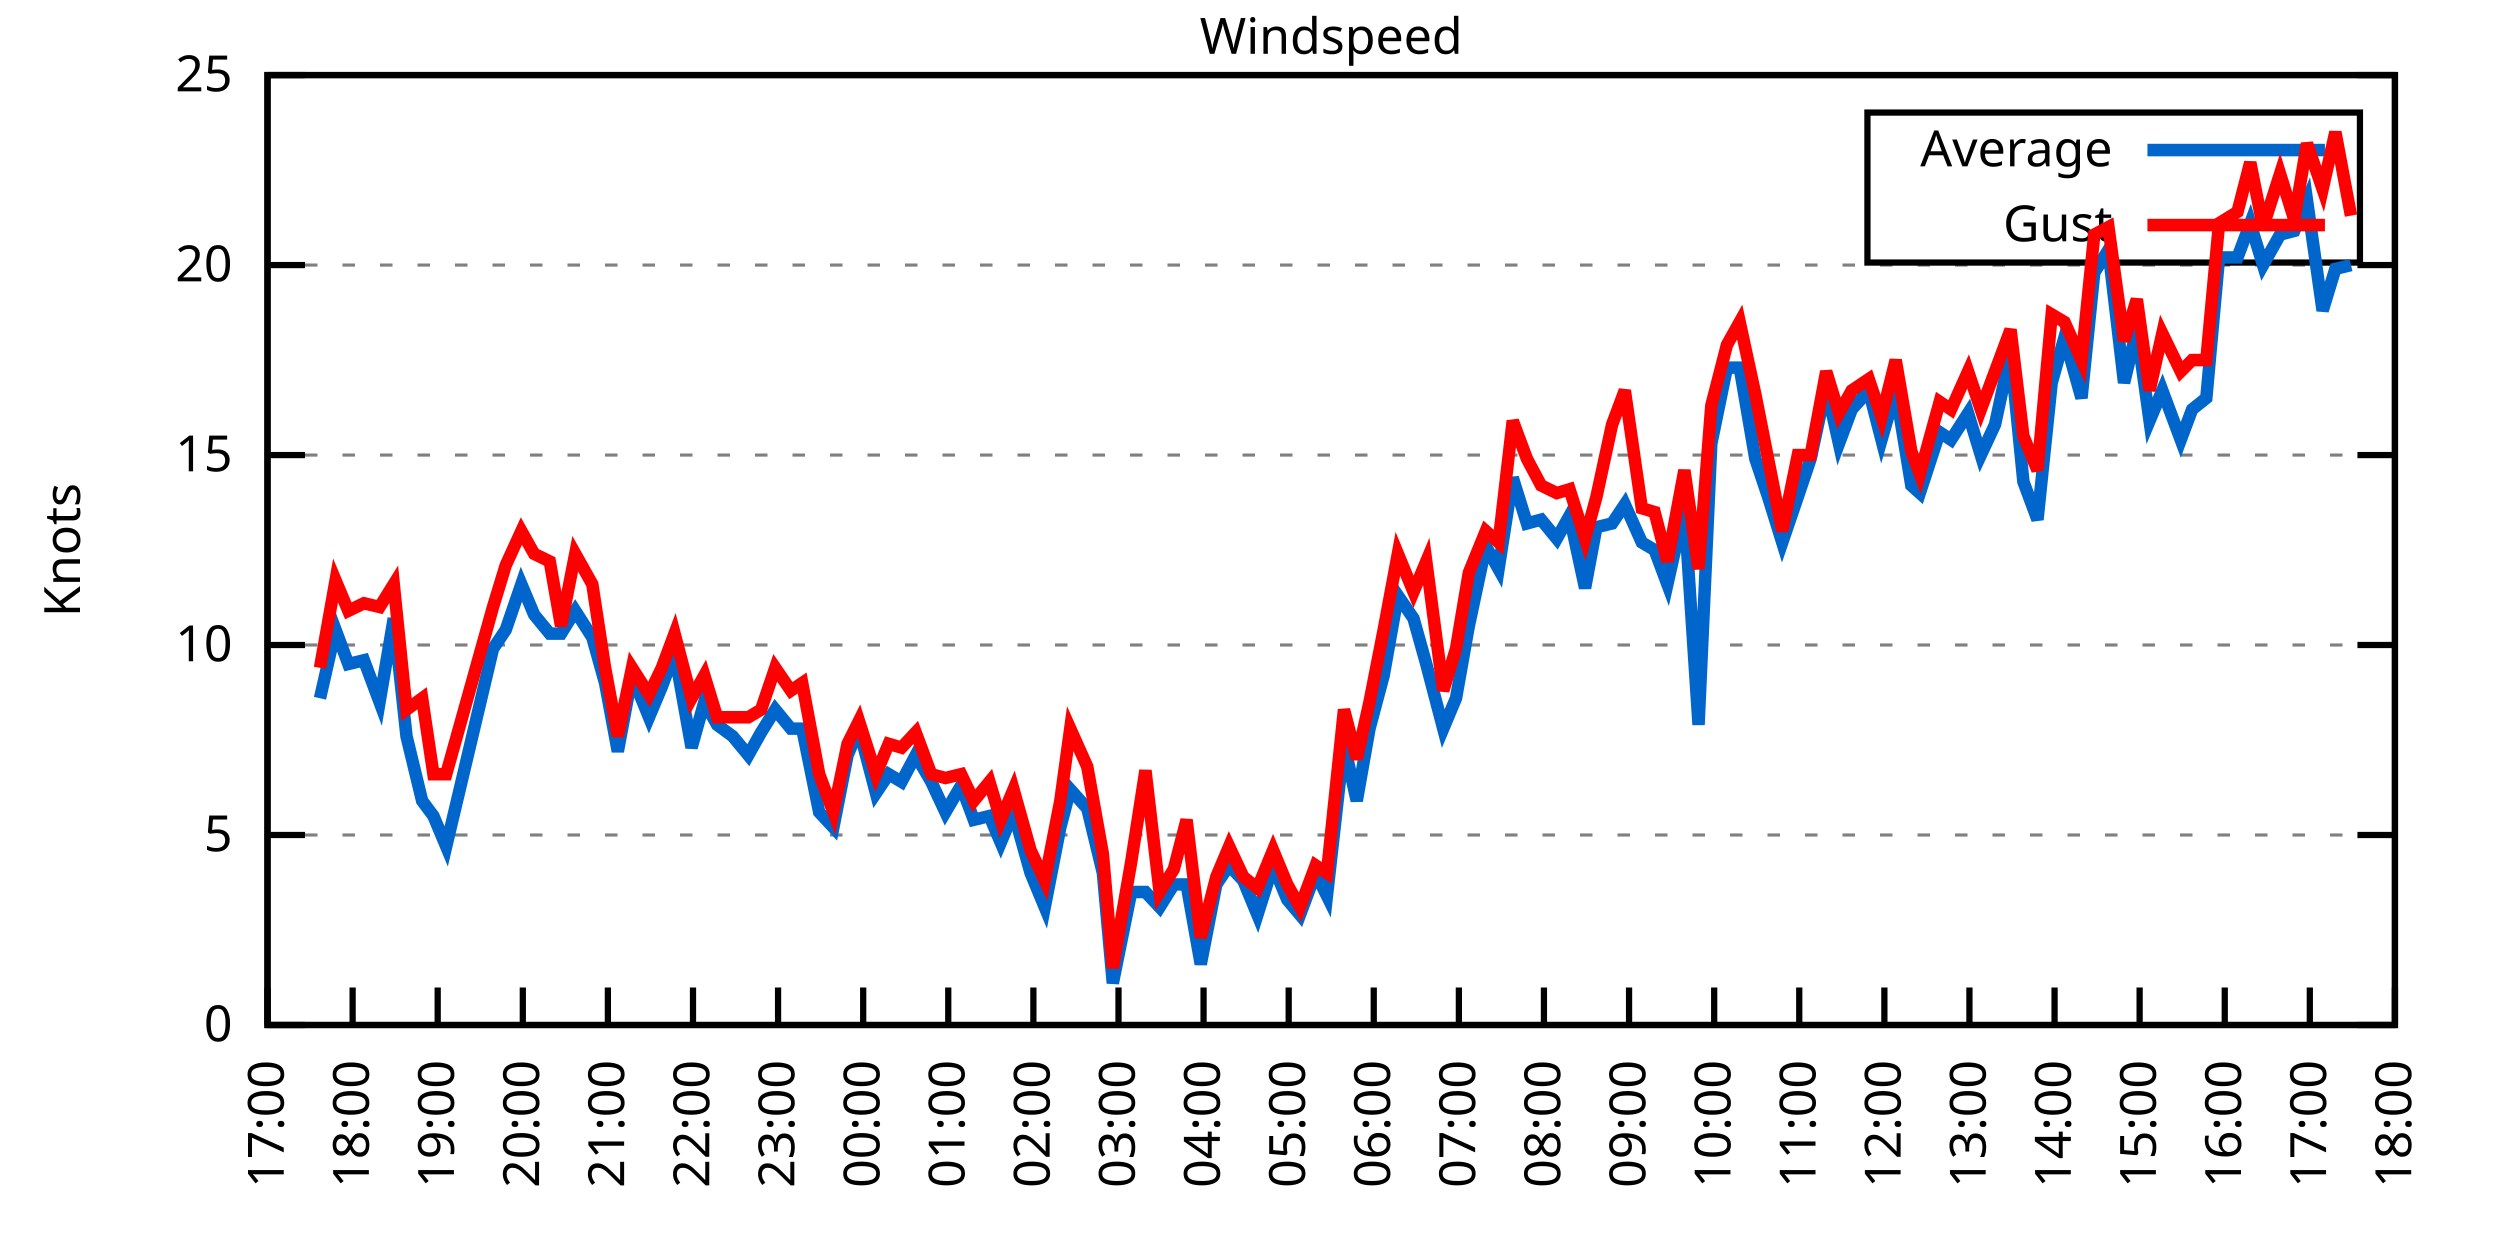
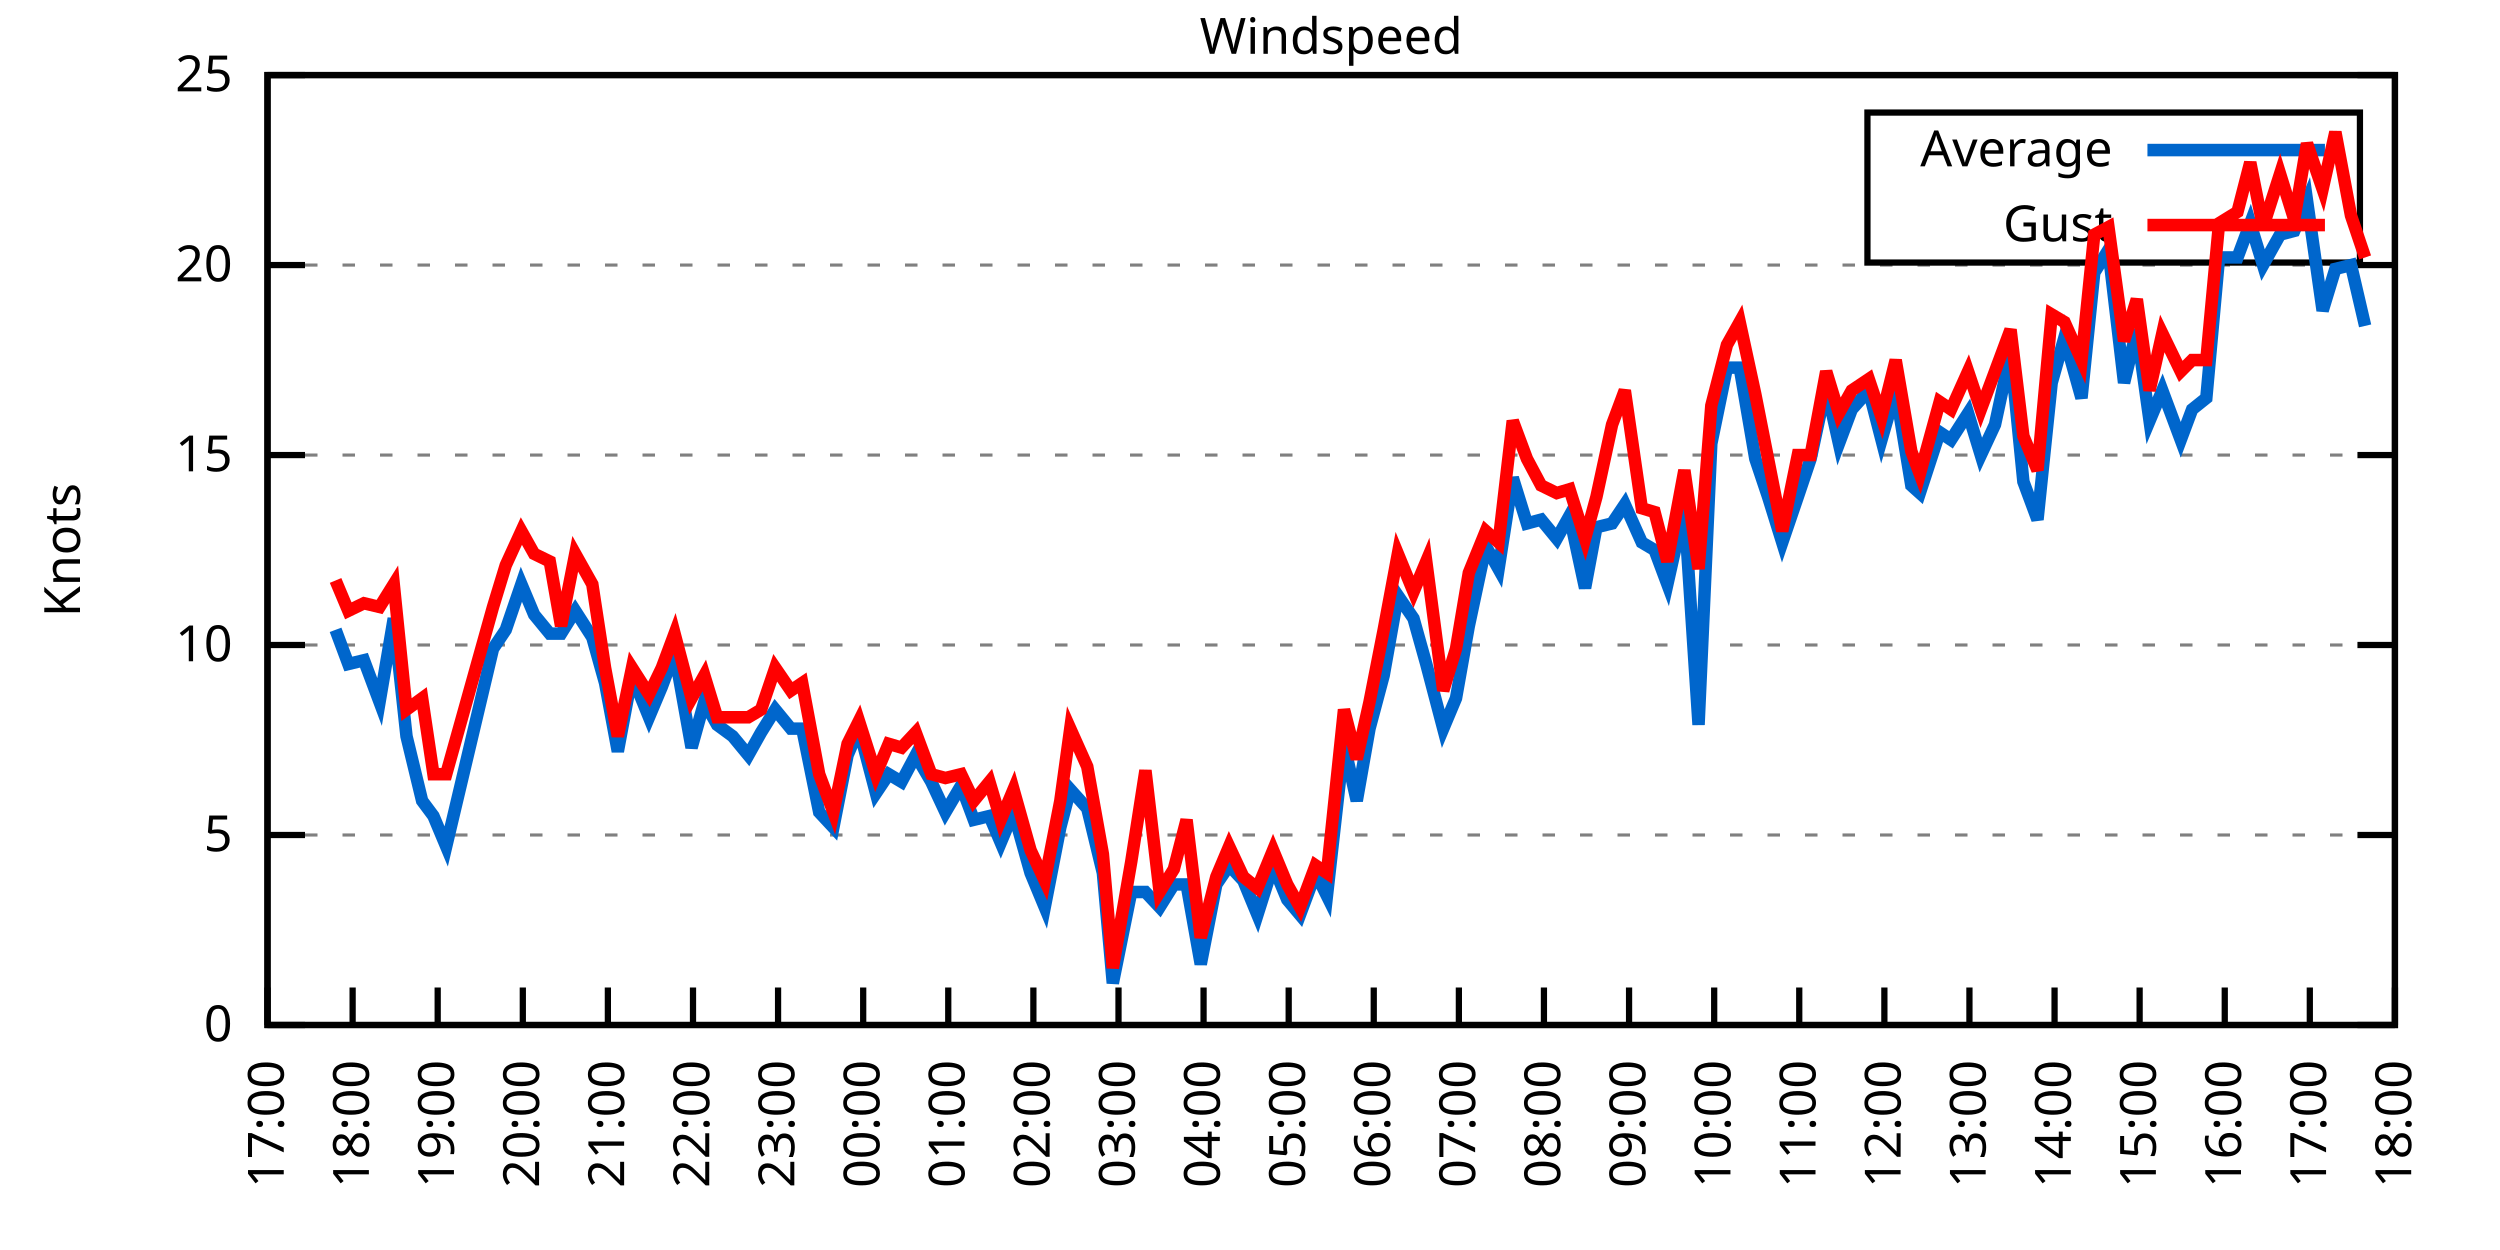
<svg xmlns="http://www.w3.org/2000/svg" xmlns:xlink="http://www.w3.org/1999/xlink" width="400" height="200" viewBox="0 0 400 200">
  <g id="gnuplot_canvas">
    <rect x="0" y="0" width="400" height="200" fill="none" />
    <defs>
      <circle id="gpDot" r="0.5" stroke-width="0.5" stroke="currentColor" />
      <path id="gpPt0" stroke-width="0.333" stroke="currentColor" d="M-1,0 h2 M0,-1 v2" />
      <path id="gpPt1" stroke-width="0.333" stroke="currentColor" d="M-1,-1 L1,1 M1,-1 L-1,1" />
      <path id="gpPt2" stroke-width="0.333" stroke="currentColor" d="M-1,0 L1,0 M0,-1 L0,1 M-1,-1 L1,1 M-1,1 L1,-1" />
      <rect id="gpPt3" stroke-width="0.333" stroke="currentColor" x="-1" y="-1" width="2" height="2" />
      <rect id="gpPt4" stroke-width="0.333" stroke="currentColor" fill="currentColor" x="-1" y="-1" width="2" height="2" />
      <circle id="gpPt5" stroke-width="0.333" stroke="currentColor" cx="0" cy="0" r="1" />
      <use xlink:href="#gpPt5" id="gpPt6" fill="currentColor" stroke="none" />
      <path id="gpPt7" stroke-width="0.333" stroke="currentColor" d="M0,-1.33 L-1.33,0.67 L1.33,0.67 z" />
      <use xlink:href="#gpPt7" id="gpPt8" fill="currentColor" stroke="none" />
      <use xlink:href="#gpPt7" id="gpPt9" stroke="currentColor" transform="rotate(180)" />
      <use xlink:href="#gpPt9" id="gpPt10" fill="currentColor" stroke="none" />
      <use xlink:href="#gpPt3" id="gpPt11" stroke="currentColor" transform="rotate(45)" />
      <use xlink:href="#gpPt11" id="gpPt12" fill="currentColor" stroke="none" />
      <path id="gpPt13" stroke-width="0.333" stroke="currentColor" d="M0,1.330 L1.265,0.411 L0.782,-1.067 L-0.782,-1.076 L-1.265,0.411 z" />
      <use xlink:href="#gpPt13" id="gpPt14" fill="currentColor" stroke="none" />
      <filter id="textbox" filterUnits="objectBoundingBox" x="0" y="0" height="1" width="1">
        <feFlood flood-color="white" flood-opacity="1" result="bgnd" />
        <feComposite in="SourceGraphic" in2="bgnd" operator="atop" />
      </filter>
      <filter id="greybox" filterUnits="objectBoundingBox" x="0" y="0" height="1" width="1">
        <feFlood flood-color="lightgrey" flood-opacity="1" result="grey" />
        <feComposite in="SourceGraphic" in2="grey" operator="atop" />
      </filter>
    </defs>
    <g fill="none" color="white" stroke="currentColor" stroke-width="1.00" stroke-linecap="butt" stroke-linejoin="miter">
</g>
    <g fill="none" color="black" stroke="currentColor" stroke-width="1.00" stroke-linecap="butt" stroke-linejoin="miter">
      <g stroke="none" shape-rendering="crispEdges">
        <polygon fill="rgb(255, 255, 255)" points="42.80,164.00 383.18,164.00 383.18,12.02 42.80,12.02 " />
      </g>
    </g>
    <g fill="none" color="black" stroke="currentColor" stroke-width="1.00" stroke-linecap="butt" stroke-linejoin="miter">
</g>
    <g fill="none" color="black" stroke="black" stroke-width="0.50" stroke-linecap="butt" stroke-linejoin="miter">
</g>
    <g fill="none" color="gray" stroke="currentColor" stroke-width="0.50" stroke-linecap="butt" stroke-linejoin="miter">
      <path stroke="gray" stroke-dasharray="2,4" class="gridline" d="M42.80,164.00 L383.19,164.00  " />
    </g>
    <g fill="none" color="gray" stroke="gray" stroke-width="1.00" stroke-linecap="butt" stroke-linejoin="miter">
</g>
    <g fill="none" color="black" stroke="currentColor" stroke-width="1.00" stroke-linecap="butt" stroke-linejoin="miter">
      <path stroke="black" d="M42.80,164.00 L48.80,164.00 M383.19,164.00 L377.19,164.00  " />
      <g transform="translate(37.20,166.60)" stroke="none" fill="black" font-family="Sans" font-size="8.00" text-anchor="end">
        <text>
          <tspan font-family="Sans"> 0</tspan>
        </text>
      </g>
    </g>
    <g fill="none" color="black" stroke="currentColor" stroke-width="1.00" stroke-linecap="butt" stroke-linejoin="miter">
</g>
    <g fill="none" color="black" stroke="black" stroke-width="0.50" stroke-linecap="butt" stroke-linejoin="miter">
</g>
    <g fill="none" color="gray" stroke="currentColor" stroke-width="0.50" stroke-linecap="butt" stroke-linejoin="miter">
      <path stroke="gray" stroke-dasharray="2,4" class="gridline" d="M42.80,133.60 L383.19,133.60  " />
    </g>
    <g fill="none" color="gray" stroke="gray" stroke-width="1.00" stroke-linecap="butt" stroke-linejoin="miter">
</g>
    <g fill="none" color="black" stroke="currentColor" stroke-width="1.00" stroke-linecap="butt" stroke-linejoin="miter">
      <path stroke="black" d="M42.80,133.60 L48.80,133.60 M383.19,133.60 L377.19,133.60  " />
      <g transform="translate(37.20,136.20)" stroke="none" fill="black" font-family="Sans" font-size="8.00" text-anchor="end">
        <text>
          <tspan font-family="Sans"> 5</tspan>
        </text>
      </g>
    </g>
    <g fill="none" color="black" stroke="currentColor" stroke-width="1.00" stroke-linecap="butt" stroke-linejoin="miter">
</g>
    <g fill="none" color="black" stroke="black" stroke-width="0.50" stroke-linecap="butt" stroke-linejoin="miter">
</g>
    <g fill="none" color="gray" stroke="currentColor" stroke-width="0.50" stroke-linecap="butt" stroke-linejoin="miter">
      <path stroke="gray" stroke-dasharray="2,4" class="gridline" d="M42.80,103.20 L383.19,103.20  " />
    </g>
    <g fill="none" color="gray" stroke="gray" stroke-width="1.00" stroke-linecap="butt" stroke-linejoin="miter">
</g>
    <g fill="none" color="black" stroke="currentColor" stroke-width="1.00" stroke-linecap="butt" stroke-linejoin="miter">
      <path stroke="black" d="M42.80,103.20 L48.80,103.20 M383.19,103.20 L377.19,103.20  " />
      <g transform="translate(37.20,105.80)" stroke="none" fill="black" font-family="Sans" font-size="8.00" text-anchor="end">
        <text>
          <tspan font-family="Sans"> 10</tspan>
        </text>
      </g>
    </g>
    <g fill="none" color="black" stroke="currentColor" stroke-width="1.00" stroke-linecap="butt" stroke-linejoin="miter">
</g>
    <g fill="none" color="black" stroke="black" stroke-width="0.50" stroke-linecap="butt" stroke-linejoin="miter">
</g>
    <g fill="none" color="gray" stroke="currentColor" stroke-width="0.50" stroke-linecap="butt" stroke-linejoin="miter">
      <path stroke="gray" stroke-dasharray="2,4" class="gridline" d="M42.80,72.81 L383.19,72.81  " />
    </g>
    <g fill="none" color="gray" stroke="gray" stroke-width="1.00" stroke-linecap="butt" stroke-linejoin="miter">
</g>
    <g fill="none" color="black" stroke="currentColor" stroke-width="1.00" stroke-linecap="butt" stroke-linejoin="miter">
      <path stroke="black" d="M42.80,72.81 L48.80,72.81 M383.19,72.81 L377.19,72.81  " />
      <g transform="translate(37.20,75.41)" stroke="none" fill="black" font-family="Sans" font-size="8.00" text-anchor="end">
        <text>
          <tspan font-family="Sans"> 15</tspan>
        </text>
      </g>
    </g>
    <g fill="none" color="black" stroke="currentColor" stroke-width="1.00" stroke-linecap="butt" stroke-linejoin="miter">
</g>
    <g fill="none" color="black" stroke="black" stroke-width="0.50" stroke-linecap="butt" stroke-linejoin="miter">
</g>
    <g fill="none" color="gray" stroke="currentColor" stroke-width="0.50" stroke-linecap="butt" stroke-linejoin="miter">
      <path stroke="gray" stroke-dasharray="2,4" class="gridline" d="M42.80,42.41 L383.19,42.41  " />
    </g>
    <g fill="none" color="gray" stroke="gray" stroke-width="1.00" stroke-linecap="butt" stroke-linejoin="miter">
</g>
    <g fill="none" color="black" stroke="currentColor" stroke-width="1.00" stroke-linecap="butt" stroke-linejoin="miter">
      <path stroke="black" d="M42.80,42.41 L48.80,42.41 M383.19,42.41 L377.19,42.41  " />
      <g transform="translate(37.20,45.01)" stroke="none" fill="black" font-family="Sans" font-size="8.00" text-anchor="end">
        <text>
          <tspan font-family="Sans"> 20</tspan>
        </text>
      </g>
    </g>
    <g fill="none" color="black" stroke="currentColor" stroke-width="1.00" stroke-linecap="butt" stroke-linejoin="miter">
</g>
    <g fill="none" color="black" stroke="black" stroke-width="0.50" stroke-linecap="butt" stroke-linejoin="miter">
</g>
    <g fill="none" color="gray" stroke="currentColor" stroke-width="0.50" stroke-linecap="butt" stroke-linejoin="miter">
      <path stroke="gray" stroke-dasharray="2,4" class="gridline" d="M42.80,12.01 L383.19,12.01  " />
    </g>
    <g fill="none" color="gray" stroke="gray" stroke-width="1.00" stroke-linecap="butt" stroke-linejoin="miter">
</g>
    <g fill="none" color="black" stroke="currentColor" stroke-width="1.00" stroke-linecap="butt" stroke-linejoin="miter">
      <path stroke="black" d="M42.80,12.01 L48.80,12.01 M383.19,12.01 L377.19,12.01  " />
      <g transform="translate(37.20,14.61)" stroke="none" fill="black" font-family="Sans" font-size="8.00" text-anchor="end">
        <text>
          <tspan font-family="Sans"> 25</tspan>
        </text>
      </g>
    </g>
    <g fill="none" color="black" stroke="currentColor" stroke-width="1.00" stroke-linecap="butt" stroke-linejoin="miter">
      <path stroke="black" d="M42.80,164.00 L42.80,158.00  " />
      <g transform="translate(45.40,169.60) rotate(270.00)" stroke="none" fill="black" font-family="Sans" font-size="8.00" text-anchor="end">
        <text>
          <tspan font-family="Sans">17:00</tspan>
        </text>
      </g>
    </g>
    <g fill="none" color="black" stroke="currentColor" stroke-width="1.00" stroke-linecap="butt" stroke-linejoin="miter">
      <path stroke="black" d="M56.42,164.00 L56.42,158.00  " />
      <g transform="translate(59.02,169.60) rotate(270.00)" stroke="none" fill="black" font-family="Sans" font-size="8.00" text-anchor="end">
        <text>
          <tspan font-family="Sans">18:00</tspan>
        </text>
      </g>
    </g>
    <g fill="none" color="black" stroke="currentColor" stroke-width="1.00" stroke-linecap="butt" stroke-linejoin="miter">
      <path stroke="black" d="M70.03,164.00 L70.03,158.00  " />
      <g transform="translate(72.63,169.60) rotate(270.00)" stroke="none" fill="black" font-family="Sans" font-size="8.00" text-anchor="end">
        <text>
          <tspan font-family="Sans">19:00</tspan>
        </text>
      </g>
    </g>
    <g fill="none" color="black" stroke="currentColor" stroke-width="1.00" stroke-linecap="butt" stroke-linejoin="miter">
      <path stroke="black" d="M83.65,164.00 L83.65,158.00  " />
      <g transform="translate(86.25,169.60) rotate(270.00)" stroke="none" fill="black" font-family="Sans" font-size="8.00" text-anchor="end">
        <text>
          <tspan font-family="Sans">20:00</tspan>
        </text>
      </g>
    </g>
    <g fill="none" color="black" stroke="currentColor" stroke-width="1.00" stroke-linecap="butt" stroke-linejoin="miter">
      <path stroke="black" d="M97.26,164.00 L97.26,158.00  " />
      <g transform="translate(99.86,169.60) rotate(270.00)" stroke="none" fill="black" font-family="Sans" font-size="8.00" text-anchor="end">
        <text>
          <tspan font-family="Sans">21:00</tspan>
        </text>
      </g>
    </g>
    <g fill="none" color="black" stroke="currentColor" stroke-width="1.00" stroke-linecap="butt" stroke-linejoin="miter">
      <path stroke="black" d="M110.88,164.00 L110.88,158.00  " />
      <g transform="translate(113.48,169.60) rotate(270.00)" stroke="none" fill="black" font-family="Sans" font-size="8.00" text-anchor="end">
        <text>
          <tspan font-family="Sans">22:00</tspan>
        </text>
      </g>
    </g>
    <g fill="none" color="black" stroke="currentColor" stroke-width="1.00" stroke-linecap="butt" stroke-linejoin="miter">
      <path stroke="black" d="M124.49,164.00 L124.49,158.00  " />
      <g transform="translate(127.09,169.60) rotate(270.00)" stroke="none" fill="black" font-family="Sans" font-size="8.00" text-anchor="end">
        <text>
          <tspan font-family="Sans">23:00</tspan>
        </text>
      </g>
    </g>
    <g fill="none" color="black" stroke="currentColor" stroke-width="1.00" stroke-linecap="butt" stroke-linejoin="miter">
      <path stroke="black" d="M138.11,164.00 L138.11,158.00  " />
      <g transform="translate(140.71,169.60) rotate(270.00)" stroke="none" fill="black" font-family="Sans" font-size="8.00" text-anchor="end">
        <text>
          <tspan font-family="Sans">00:00</tspan>
        </text>
      </g>
    </g>
    <g fill="none" color="black" stroke="currentColor" stroke-width="1.00" stroke-linecap="butt" stroke-linejoin="miter">
      <path stroke="black" d="M151.72,164.00 L151.72,158.00  " />
      <g transform="translate(154.32,169.60) rotate(270.00)" stroke="none" fill="black" font-family="Sans" font-size="8.00" text-anchor="end">
        <text>
          <tspan font-family="Sans">01:00</tspan>
        </text>
      </g>
    </g>
    <g fill="none" color="black" stroke="currentColor" stroke-width="1.00" stroke-linecap="butt" stroke-linejoin="miter">
      <path stroke="black" d="M165.34,164.00 L165.34,158.00  " />
      <g transform="translate(167.94,169.60) rotate(270.00)" stroke="none" fill="black" font-family="Sans" font-size="8.00" text-anchor="end">
        <text>
          <tspan font-family="Sans">02:00</tspan>
        </text>
      </g>
    </g>
    <g fill="none" color="black" stroke="currentColor" stroke-width="1.00" stroke-linecap="butt" stroke-linejoin="miter">
      <path stroke="black" d="M178.96,164.00 L178.96,158.00  " />
      <g transform="translate(181.56,169.60) rotate(270.00)" stroke="none" fill="black" font-family="Sans" font-size="8.00" text-anchor="end">
        <text>
          <tspan font-family="Sans">03:00</tspan>
        </text>
      </g>
    </g>
    <g fill="none" color="black" stroke="currentColor" stroke-width="1.00" stroke-linecap="butt" stroke-linejoin="miter">
      <path stroke="black" d="M192.57,164.00 L192.57,158.00  " />
      <g transform="translate(195.17,169.60) rotate(270.00)" stroke="none" fill="black" font-family="Sans" font-size="8.00" text-anchor="end">
        <text>
          <tspan font-family="Sans">04:00</tspan>
        </text>
      </g>
    </g>
    <g fill="none" color="black" stroke="currentColor" stroke-width="1.00" stroke-linecap="butt" stroke-linejoin="miter">
      <path stroke="black" d="M206.19,164.00 L206.19,158.00  " />
      <g transform="translate(208.79,169.60) rotate(270.00)" stroke="none" fill="black" font-family="Sans" font-size="8.00" text-anchor="end">
        <text>
          <tspan font-family="Sans">05:00</tspan>
        </text>
      </g>
    </g>
    <g fill="none" color="black" stroke="currentColor" stroke-width="1.00" stroke-linecap="butt" stroke-linejoin="miter">
      <path stroke="black" d="M219.80,164.00 L219.80,158.00  " />
      <g transform="translate(222.40,169.60) rotate(270.00)" stroke="none" fill="black" font-family="Sans" font-size="8.00" text-anchor="end">
        <text>
          <tspan font-family="Sans">06:00</tspan>
        </text>
      </g>
    </g>
    <g fill="none" color="black" stroke="currentColor" stroke-width="1.00" stroke-linecap="butt" stroke-linejoin="miter">
      <path stroke="black" d="M233.42,164.00 L233.42,158.00  " />
      <g transform="translate(236.02,169.60) rotate(270.00)" stroke="none" fill="black" font-family="Sans" font-size="8.00" text-anchor="end">
        <text>
          <tspan font-family="Sans">07:00</tspan>
        </text>
      </g>
    </g>
    <g fill="none" color="black" stroke="currentColor" stroke-width="1.00" stroke-linecap="butt" stroke-linejoin="miter">
      <path stroke="black" d="M247.03,164.00 L247.03,158.00  " />
      <g transform="translate(249.63,169.60) rotate(270.00)" stroke="none" fill="black" font-family="Sans" font-size="8.00" text-anchor="end">
        <text>
          <tspan font-family="Sans">08:00</tspan>
        </text>
      </g>
    </g>
    <g fill="none" color="black" stroke="currentColor" stroke-width="1.00" stroke-linecap="butt" stroke-linejoin="miter">
      <path stroke="black" d="M260.65,164.00 L260.65,158.00  " />
      <g transform="translate(263.25,169.60) rotate(270.00)" stroke="none" fill="black" font-family="Sans" font-size="8.00" text-anchor="end">
        <text>
          <tspan font-family="Sans">09:00</tspan>
        </text>
      </g>
    </g>
    <g fill="none" color="black" stroke="currentColor" stroke-width="1.00" stroke-linecap="butt" stroke-linejoin="miter">
      <path stroke="black" d="M274.27,164.00 L274.27,158.00  " />
      <g transform="translate(276.87,169.60) rotate(270.00)" stroke="none" fill="black" font-family="Sans" font-size="8.00" text-anchor="end">
        <text>
          <tspan font-family="Sans">10:00</tspan>
        </text>
      </g>
    </g>
    <g fill="none" color="black" stroke="currentColor" stroke-width="1.00" stroke-linecap="butt" stroke-linejoin="miter">
      <path stroke="black" d="M287.88,164.00 L287.88,158.00  " />
      <g transform="translate(290.48,169.60) rotate(270.00)" stroke="none" fill="black" font-family="Sans" font-size="8.00" text-anchor="end">
        <text>
          <tspan font-family="Sans">11:00</tspan>
        </text>
      </g>
    </g>
    <g fill="none" color="black" stroke="currentColor" stroke-width="1.00" stroke-linecap="butt" stroke-linejoin="miter">
      <path stroke="black" d="M301.50,164.00 L301.50,158.00  " />
      <g transform="translate(304.10,169.60) rotate(270.00)" stroke="none" fill="black" font-family="Sans" font-size="8.00" text-anchor="end">
        <text>
          <tspan font-family="Sans">12:00</tspan>
        </text>
      </g>
    </g>
    <g fill="none" color="black" stroke="currentColor" stroke-width="1.00" stroke-linecap="butt" stroke-linejoin="miter">
      <path stroke="black" d="M315.11,164.00 L315.11,158.00  " />
      <g transform="translate(317.71,169.60) rotate(270.00)" stroke="none" fill="black" font-family="Sans" font-size="8.00" text-anchor="end">
        <text>
          <tspan font-family="Sans">13:00</tspan>
        </text>
      </g>
    </g>
    <g fill="none" color="black" stroke="currentColor" stroke-width="1.00" stroke-linecap="butt" stroke-linejoin="miter">
      <path stroke="black" d="M328.73,164.00 L328.73,158.00  " />
      <g transform="translate(331.33,169.60) rotate(270.00)" stroke="none" fill="black" font-family="Sans" font-size="8.00" text-anchor="end">
        <text>
          <tspan font-family="Sans">14:00</tspan>
        </text>
      </g>
    </g>
    <g fill="none" color="black" stroke="currentColor" stroke-width="1.00" stroke-linecap="butt" stroke-linejoin="miter">
      <path stroke="black" d="M342.34,164.00 L342.34,158.00  " />
      <g transform="translate(344.94,169.60) rotate(270.00)" stroke="none" fill="black" font-family="Sans" font-size="8.00" text-anchor="end">
        <text>
          <tspan font-family="Sans">15:00</tspan>
        </text>
      </g>
    </g>
    <g fill="none" color="black" stroke="currentColor" stroke-width="1.00" stroke-linecap="butt" stroke-linejoin="miter">
      <path stroke="black" d="M355.96,164.00 L355.96,158.00  " />
      <g transform="translate(358.56,169.60) rotate(270.00)" stroke="none" fill="black" font-family="Sans" font-size="8.00" text-anchor="end">
        <text>
          <tspan font-family="Sans">16:00</tspan>
        </text>
      </g>
    </g>
    <g fill="none" color="black" stroke="currentColor" stroke-width="1.00" stroke-linecap="butt" stroke-linejoin="miter">
      <path stroke="black" d="M369.57,164.00 L369.57,158.00  " />
      <g transform="translate(372.17,169.60) rotate(270.00)" stroke="none" fill="black" font-family="Sans" font-size="8.00" text-anchor="end">
        <text>
          <tspan font-family="Sans">17:00</tspan>
        </text>
      </g>
    </g>
    <g fill="none" color="black" stroke="currentColor" stroke-width="1.00" stroke-linecap="butt" stroke-linejoin="miter">
      <path stroke="black" d="M383.19,164.00 L383.19,158.00  " />
      <g transform="translate(385.79,169.60) rotate(270.00)" stroke="none" fill="black" font-family="Sans" font-size="8.00" text-anchor="end">
        <text>
          <tspan font-family="Sans">18:00</tspan>
        </text>
      </g>
    </g>
    <g fill="none" color="black" stroke="currentColor" stroke-width="1.00" stroke-linecap="butt" stroke-linejoin="miter">
</g>
    <g fill="none" color="black" stroke="currentColor" stroke-width="1.00" stroke-linecap="butt" stroke-linejoin="miter">
      <path stroke="black" d="M42.80,12.01 L42.80,164.00 L383.19,164.00 L383.19,12.01 L42.80,12.01 Z  " />
    </g>
    <g fill="none" color="black" stroke="currentColor" stroke-width="1.00" stroke-linecap="butt" stroke-linejoin="miter">
</g>
    <g fill="none" color="black" stroke="currentColor" stroke-width="1.00" stroke-linecap="butt" stroke-linejoin="miter">
      <path stroke="black" d="M298.79,42.01 L298.79,18.01 L377.59,18.01 L377.59,42.01 L298.79,42.01 Z  " />
    </g>
    <g id="Windspeed_plot_1">
      <g fill="none" color="white" stroke="black" stroke-width="2.00" stroke-linecap="butt" stroke-linejoin="miter">
</g>
      <g fill="none" color="black" stroke="currentColor" stroke-width="2.00" stroke-linecap="butt" stroke-linejoin="miter">
        <g transform="translate(337.99,26.61)" stroke="none" fill="black" font-family="Sans" font-size="8.00" text-anchor="end">
          <text>
            <tspan font-family="Sans">Average</tspan>
          </text>
        </g>
      </g>
      <g fill="none" color="black" stroke="currentColor" stroke-width="2.00" stroke-linecap="butt" stroke-linejoin="miter">
-         <path stroke="rgb(  0, 102, 204)" d="M343.59,24.01 L371.99,24.01 M51.20,111.72 L53.69,100.77 L55.73,106.24 L58.23,105.64 L60.73,112.32 L63.00,98.95   L65.04,117.80 L67.54,128.13 L69.35,130.56 L71.39,135.43 L78.88,103.81 L80.92,100.77 L83.42,93.48 L85.46,98.34   L87.96,101.38 L89.77,101.38 L92.04,97.73 L94.77,101.99 L96.81,109.28 L98.85,120.23 L101.12,108.07 L103.84,114.76   L105.89,109.89 L107.93,104.42 L110.65,119.62 L112.69,112.32 L114.74,115.97 L117.23,117.80 L119.73,120.83 L121.77,117.19   L124.04,113.54 L126.54,116.58 L128.35,116.58 L131.07,129.95 L133.34,132.39 L135.61,120.83 L137.43,116.58 L140.15,126.91   L142.19,123.87 L144.24,125.09 L146.51,120.83 L149.00,125.09 L151.27,129.95 L153.77,125.70 L155.81,131.17 L158.31,130.56   L160.12,134.82 L162.16,129.95 L164.89,139.68 L167.16,145.15 L169.65,132.39 L171.24,126.31 L173.96,129.35 L176.46,139.68   L178.05,157.31 L181.00,142.72 L183.27,142.72 L185.54,145.15 L187.81,141.51 L189.85,141.51 L192.12,154.27 L194.61,141.51   L196.66,138.47 L198.93,140.90 L201.19,146.37 L203.69,138.47 L205.96,143.94 L208.00,146.37 L210.50,139.68 L212.31,143.33   L215.04,119.01 L217.08,128.13 L219.12,116.58 L221.39,108.07 L223.66,95.30 L226.16,98.95 L228.20,106.24 L230.92,116.58   L232.96,111.72 L235.01,100.16 L237.73,87.40 L239.77,91.04 L242.04,76.45 L244.31,83.75 L246.58,83.14 L249.08,86.18   L251.12,82.53 L253.61,94.08 L255.43,84.36 L257.93,83.75 L259.97,80.71 L262.69,86.79 L264.73,88.00 L266.78,93.48   L269.50,81.32 L271.77,115.97 L273.81,70.98 L276.31,58.82 L278.35,58.82 L280.85,73.41 L282.89,79.49 L285.16,86.79   L287.65,79.49 L289.70,73.41 L292.19,61.86 L294.23,70.98 L296.28,65.51 L299.00,62.47 L301.04,70.37 L303.31,62.47   L305.81,77.67 L307.17,78.89 L310.35,69.16 L312.16,70.37 L314.89,66.12 L316.93,72.81 L319.20,67.94 L321.69,56.39   L323.74,77.06 L326.00,83.14 L328.27,61.25 L330.32,53.96 L333.04,63.69 L335.08,43.62 L337.35,39.98 L339.85,61.25   L341.89,52.74 L343.93,67.33 L345.97,62.47 L348.92,70.37 L350.74,65.51 L353.01,63.69 L355.05,41.19 L358.00,41.19   L360.04,35.72 L362.09,42.41 L364.81,37.54 L367.08,36.94 L369.12,32.07 L371.62,49.70 L373.66,43.02 L376.16,42.41    " />
+         <path stroke="rgb(  0, 102, 204)" d="M343.59,24.01 L371.99,24.01 M53.69,100.77 L55.73,106.24 L58.23,105.64 L60.73,112.32 L63.00,98.95 L65.04,117.80   L67.54,128.13 L69.35,130.56 L71.39,135.43 L78.88,103.81 L80.92,100.77 L83.42,93.48 L85.46,98.34 L87.96,101.38   L89.77,101.38 L92.04,97.73 L94.77,101.99 L96.81,109.28 L98.85,120.23 L101.12,108.07 L103.84,114.76 L105.89,109.89   L107.93,104.42 L110.65,119.62 L112.69,112.32 L114.74,115.97 L117.23,117.80 L119.73,120.83 L121.77,117.19 L124.04,113.54   L126.54,116.58 L128.35,116.58 L131.07,129.95 L133.34,132.39 L135.61,120.83 L137.43,116.58 L140.15,126.91 L142.19,123.87   L144.24,125.09 L146.51,120.83 L149.00,125.09 L151.27,129.95 L153.77,125.70 L155.81,131.17 L158.31,130.56 L160.12,134.82   L162.16,129.95 L164.89,139.68 L167.16,145.15 L169.65,132.39 L171.24,126.31 L173.96,129.35 L176.46,139.68 L178.05,157.31   L181.00,142.72 L183.27,142.72 L185.54,145.15 L187.81,141.51 L189.85,141.51 L192.12,154.27 L194.61,141.51 L196.66,138.47   L198.93,140.90 L201.19,146.37 L203.69,138.47 L205.96,143.94 L208.00,146.37 L210.50,139.68 L212.31,143.33 L215.04,119.01   L217.08,128.13 L219.12,116.58 L221.39,108.07 L223.66,95.30 L226.16,98.95 L228.20,106.24 L230.92,116.58 L232.96,111.72   L235.01,100.16 L237.73,87.40 L239.77,91.04 L242.04,76.45 L244.31,83.75 L246.58,83.14 L249.08,86.18 L251.12,82.53   L253.61,94.08 L255.43,84.36 L257.93,83.75 L259.97,80.71 L262.69,86.79 L264.73,88.00 L266.78,93.48 L269.50,81.32   L271.77,115.97 L273.81,70.98 L276.31,58.82 L278.35,58.82 L280.85,73.41 L282.89,79.49 L285.16,86.79 L287.65,79.49   L289.70,73.41 L292.19,61.86 L294.23,70.98 L296.28,65.51 L299.00,62.47 L301.04,70.37 L303.31,62.47 L305.81,77.67   L307.17,78.89 L310.35,69.16 L312.16,70.37 L314.89,66.12 L316.93,72.81 L319.20,67.94 L321.69,56.39 L323.74,77.06   L326.00,83.14 L328.27,61.25 L330.32,53.96 L333.04,63.69 L335.08,43.62 L337.35,39.98 L339.85,61.25 L341.89,52.74   L343.93,67.33 L345.97,62.47 L348.92,70.37 L350.74,65.51 L353.01,63.69 L355.05,41.19 L358.00,41.19 L360.04,35.72   L362.09,42.41 L364.81,37.54 L367.08,36.94 L369.12,32.07 L371.62,49.70 L373.66,43.02 L376.16,42.41 L378.42,52.14    " />
      </g>
    </g>
    <g id="Windspeed_plot_2">
      <g fill="none" color="black" stroke="currentColor" stroke-width="2.00" stroke-linecap="butt" stroke-linejoin="miter">
        <g transform="translate(337.99,38.61)" stroke="none" fill="black" font-family="Sans" font-size="8.00" text-anchor="end">
          <text>
            <tspan font-family="Sans">Gust</tspan>
          </text>
        </g>
      </g>
      <g fill="none" color="black" stroke="currentColor" stroke-width="2.00" stroke-linecap="butt" stroke-linejoin="miter">
-         <path stroke="rgb(255,   0,   0)" d="M343.59,36.01 L371.99,36.01 M51.20,106.85 L53.69,92.87 L55.73,97.73 L58.23,96.52 L60.73,97.12 L63.00,93.48   L65.04,113.54 L67.54,111.72 L69.35,123.87 L71.39,123.87 L78.88,97.12 L80.92,90.44 L83.42,84.97 L85.46,88.61   L87.96,89.83 L89.77,100.16 L92.04,88.61 L94.77,93.48 L96.81,106.85 L98.85,117.80 L101.12,106.85 L103.84,111.11   L105.89,106.85 L107.93,101.38 L110.65,111.72 L112.69,108.07 L114.74,114.76 L117.23,114.76 L119.73,114.76 L121.77,113.54   L124.04,106.85 L126.54,110.50 L128.35,109.28 L131.07,123.87 L133.34,129.95 L135.61,119.01 L137.43,115.36 L140.15,123.87   L142.19,119.01 L144.24,119.62 L146.51,117.19 L149.00,123.87 L151.27,124.48 L153.77,123.87 L155.81,128.13 L158.31,125.09   L160.12,131.17 L162.16,126.31 L164.89,136.03 L167.16,140.90 L169.65,128.13 L171.24,116.58 L173.96,122.66 L176.46,136.64   L178.05,154.88 L181.00,137.86 L183.27,123.27 L185.54,142.72 L187.81,139.07 L189.85,131.17 L192.12,150.02 L194.61,140.29   L196.66,135.43 L198.93,140.29 L201.19,142.11 L203.69,136.03 L205.96,141.51 L208.00,145.15 L210.50,138.47 L212.31,139.68   L215.04,113.54 L217.08,121.44 L219.12,112.32 L221.39,100.77 L223.66,88.61 L226.16,94.69 L228.20,89.83 L230.92,110.50   L232.96,103.81 L235.01,91.65 L237.73,84.97 L239.77,86.79 L242.04,67.33 L244.31,73.41 L246.58,77.67 L249.08,78.89   L251.12,78.28 L253.61,86.18 L255.43,79.49 L257.93,67.94 L259.97,62.47 L262.69,81.32 L264.73,81.93 L266.78,89.83   L269.50,75.24 L271.77,91.04 L273.81,64.90 L276.31,55.18 L278.35,51.53 L280.85,63.08 L282.89,73.41 L285.16,84.97   L287.65,72.81 L289.70,72.81 L292.19,59.43 L294.23,66.12 L296.28,62.47 L299.00,60.65 L301.04,66.73 L303.31,57.61   L305.81,72.20 L307.17,75.85 L310.35,64.29 L312.16,65.51 L314.89,59.43 L316.93,65.51 L319.20,59.43 L321.69,52.74   L323.74,69.77 L326.00,75.24 L328.27,50.31 L330.32,51.53 L333.04,57.61 L335.08,37.54 L337.35,36.33 L339.85,54.57   L341.89,47.88 L343.93,62.47 L345.97,53.35 L348.92,59.43 L350.74,57.61 L353.01,57.61 L355.05,35.72 L358.00,33.90   L360.04,25.99 L362.09,36.33 L364.81,27.82 L367.08,35.11 L369.12,22.95 L371.62,30.25 L373.66,21.13 L376.16,34.50    " />
+         <path stroke="rgb(255,   0,   0)" d="M343.59,36.01 L371.99,36.01 M53.69,92.87 L55.73,97.73 L58.23,96.52 L60.73,97.12 L63.00,93.48 L65.04,113.54   L67.54,111.72 L69.35,123.87 L71.39,123.87 L78.88,97.12 L80.92,90.44 L83.42,84.97 L85.46,88.61 L87.96,89.83   L89.77,100.16 L92.04,88.61 L94.77,93.48 L96.81,106.85 L98.85,117.80 L101.12,106.85 L103.84,111.11 L105.89,106.85   L107.93,101.38 L110.65,111.72 L112.69,108.07 L114.74,114.76 L117.23,114.76 L119.73,114.76 L121.77,113.54 L124.04,106.85   L126.54,110.50 L128.35,109.28 L131.07,123.87 L133.34,129.95 L135.61,119.01 L137.43,115.36 L140.15,123.87 L142.19,119.01   L144.24,119.62 L146.51,117.19 L149.00,123.87 L151.27,124.48 L153.77,123.87 L155.81,128.13 L158.31,125.09 L160.12,131.17   L162.16,126.31 L164.89,136.03 L167.16,140.90 L169.65,128.13 L171.24,116.58 L173.96,122.66 L176.46,136.64 L178.05,154.88   L181.00,137.86 L183.27,123.27 L185.54,142.72 L187.81,139.07 L189.85,131.17 L192.12,150.02 L194.61,140.29 L196.66,135.43   L198.93,140.29 L201.19,142.11 L203.69,136.03 L205.96,141.51 L208.00,145.15 L210.50,138.47 L212.31,139.68 L215.04,113.54   L217.08,121.44 L219.12,112.32 L221.39,100.77 L223.66,88.61 L226.16,94.69 L228.20,89.83 L230.92,110.50 L232.96,103.81   L235.01,91.65 L237.73,84.97 L239.77,86.79 L242.04,67.33 L244.31,73.41 L246.58,77.67 L249.08,78.89 L251.12,78.28   L253.61,86.18 L255.43,79.49 L257.93,67.94 L259.97,62.47 L262.69,81.32 L264.73,81.93 L266.78,89.83 L269.50,75.24   L271.77,91.04 L273.81,64.90 L276.31,55.18 L278.35,51.53 L280.85,63.08 L282.89,73.41 L285.16,84.97 L287.65,72.81   L289.70,72.81 L292.19,59.43 L294.23,66.12 L296.28,62.47 L299.00,60.65 L301.04,66.73 L303.31,57.61 L305.81,72.20   L307.17,75.85 L310.35,64.29 L312.16,65.51 L314.89,59.43 L316.93,65.51 L319.20,59.43 L321.69,52.74 L323.74,69.77   L326.00,75.24 L328.27,50.31 L330.32,51.53 L333.04,57.61 L335.08,37.54 L337.35,36.33 L339.85,54.57 L341.89,47.88   L343.93,62.47 L345.97,53.35 L348.92,59.43 L350.74,57.61 L353.01,57.61 L355.05,35.72 L358.00,33.90 L360.04,25.99   L362.09,36.33 L364.81,27.82 L367.08,35.11 L369.12,22.95 L371.62,30.25 L373.66,21.13 L376.16,34.50 L378.42,41.19    " />
      </g>
    </g>
    <g fill="none" color="black" stroke="currentColor" stroke-width="2.00" stroke-linecap="butt" stroke-linejoin="miter">
</g>
    <g fill="none" color="black" stroke="black" stroke-width="1.00" stroke-linecap="butt" stroke-linejoin="miter">
</g>
    <g fill="none" color="black" stroke="currentColor" stroke-width="1.00" stroke-linecap="butt" stroke-linejoin="miter">
      <path stroke="black" d="M42.80,12.01 L42.80,164.00 L383.19,164.00 L383.19,12.01 L42.80,12.01 Z  " />
      <g transform="translate(12.80,88.01) rotate(270.00)" stroke="none" fill="black" font-family="Sans" font-size="8.00" text-anchor="middle">
        <text>
          <tspan font-family="Sans">Knots</tspan>
        </text>
      </g>
    </g>
    <g fill="none" color="black" stroke="currentColor" stroke-width="1.00" stroke-linecap="butt" stroke-linejoin="miter">
</g>
    <g fill="none" color="black" stroke="currentColor" stroke-width="1.00" stroke-linecap="butt" stroke-linejoin="miter">
      <g transform="translate(212.99,8.61)" stroke="none" fill="black" font-family="Sans" font-size="8.00" text-anchor="middle">
        <text>
          <tspan font-family="Sans">Windspeed</tspan>
        </text>
      </g>
    </g>
    <g fill="none" color="black" stroke="currentColor" stroke-width="1.00" stroke-linecap="butt" stroke-linejoin="miter">
</g>
  </g>
</svg>
